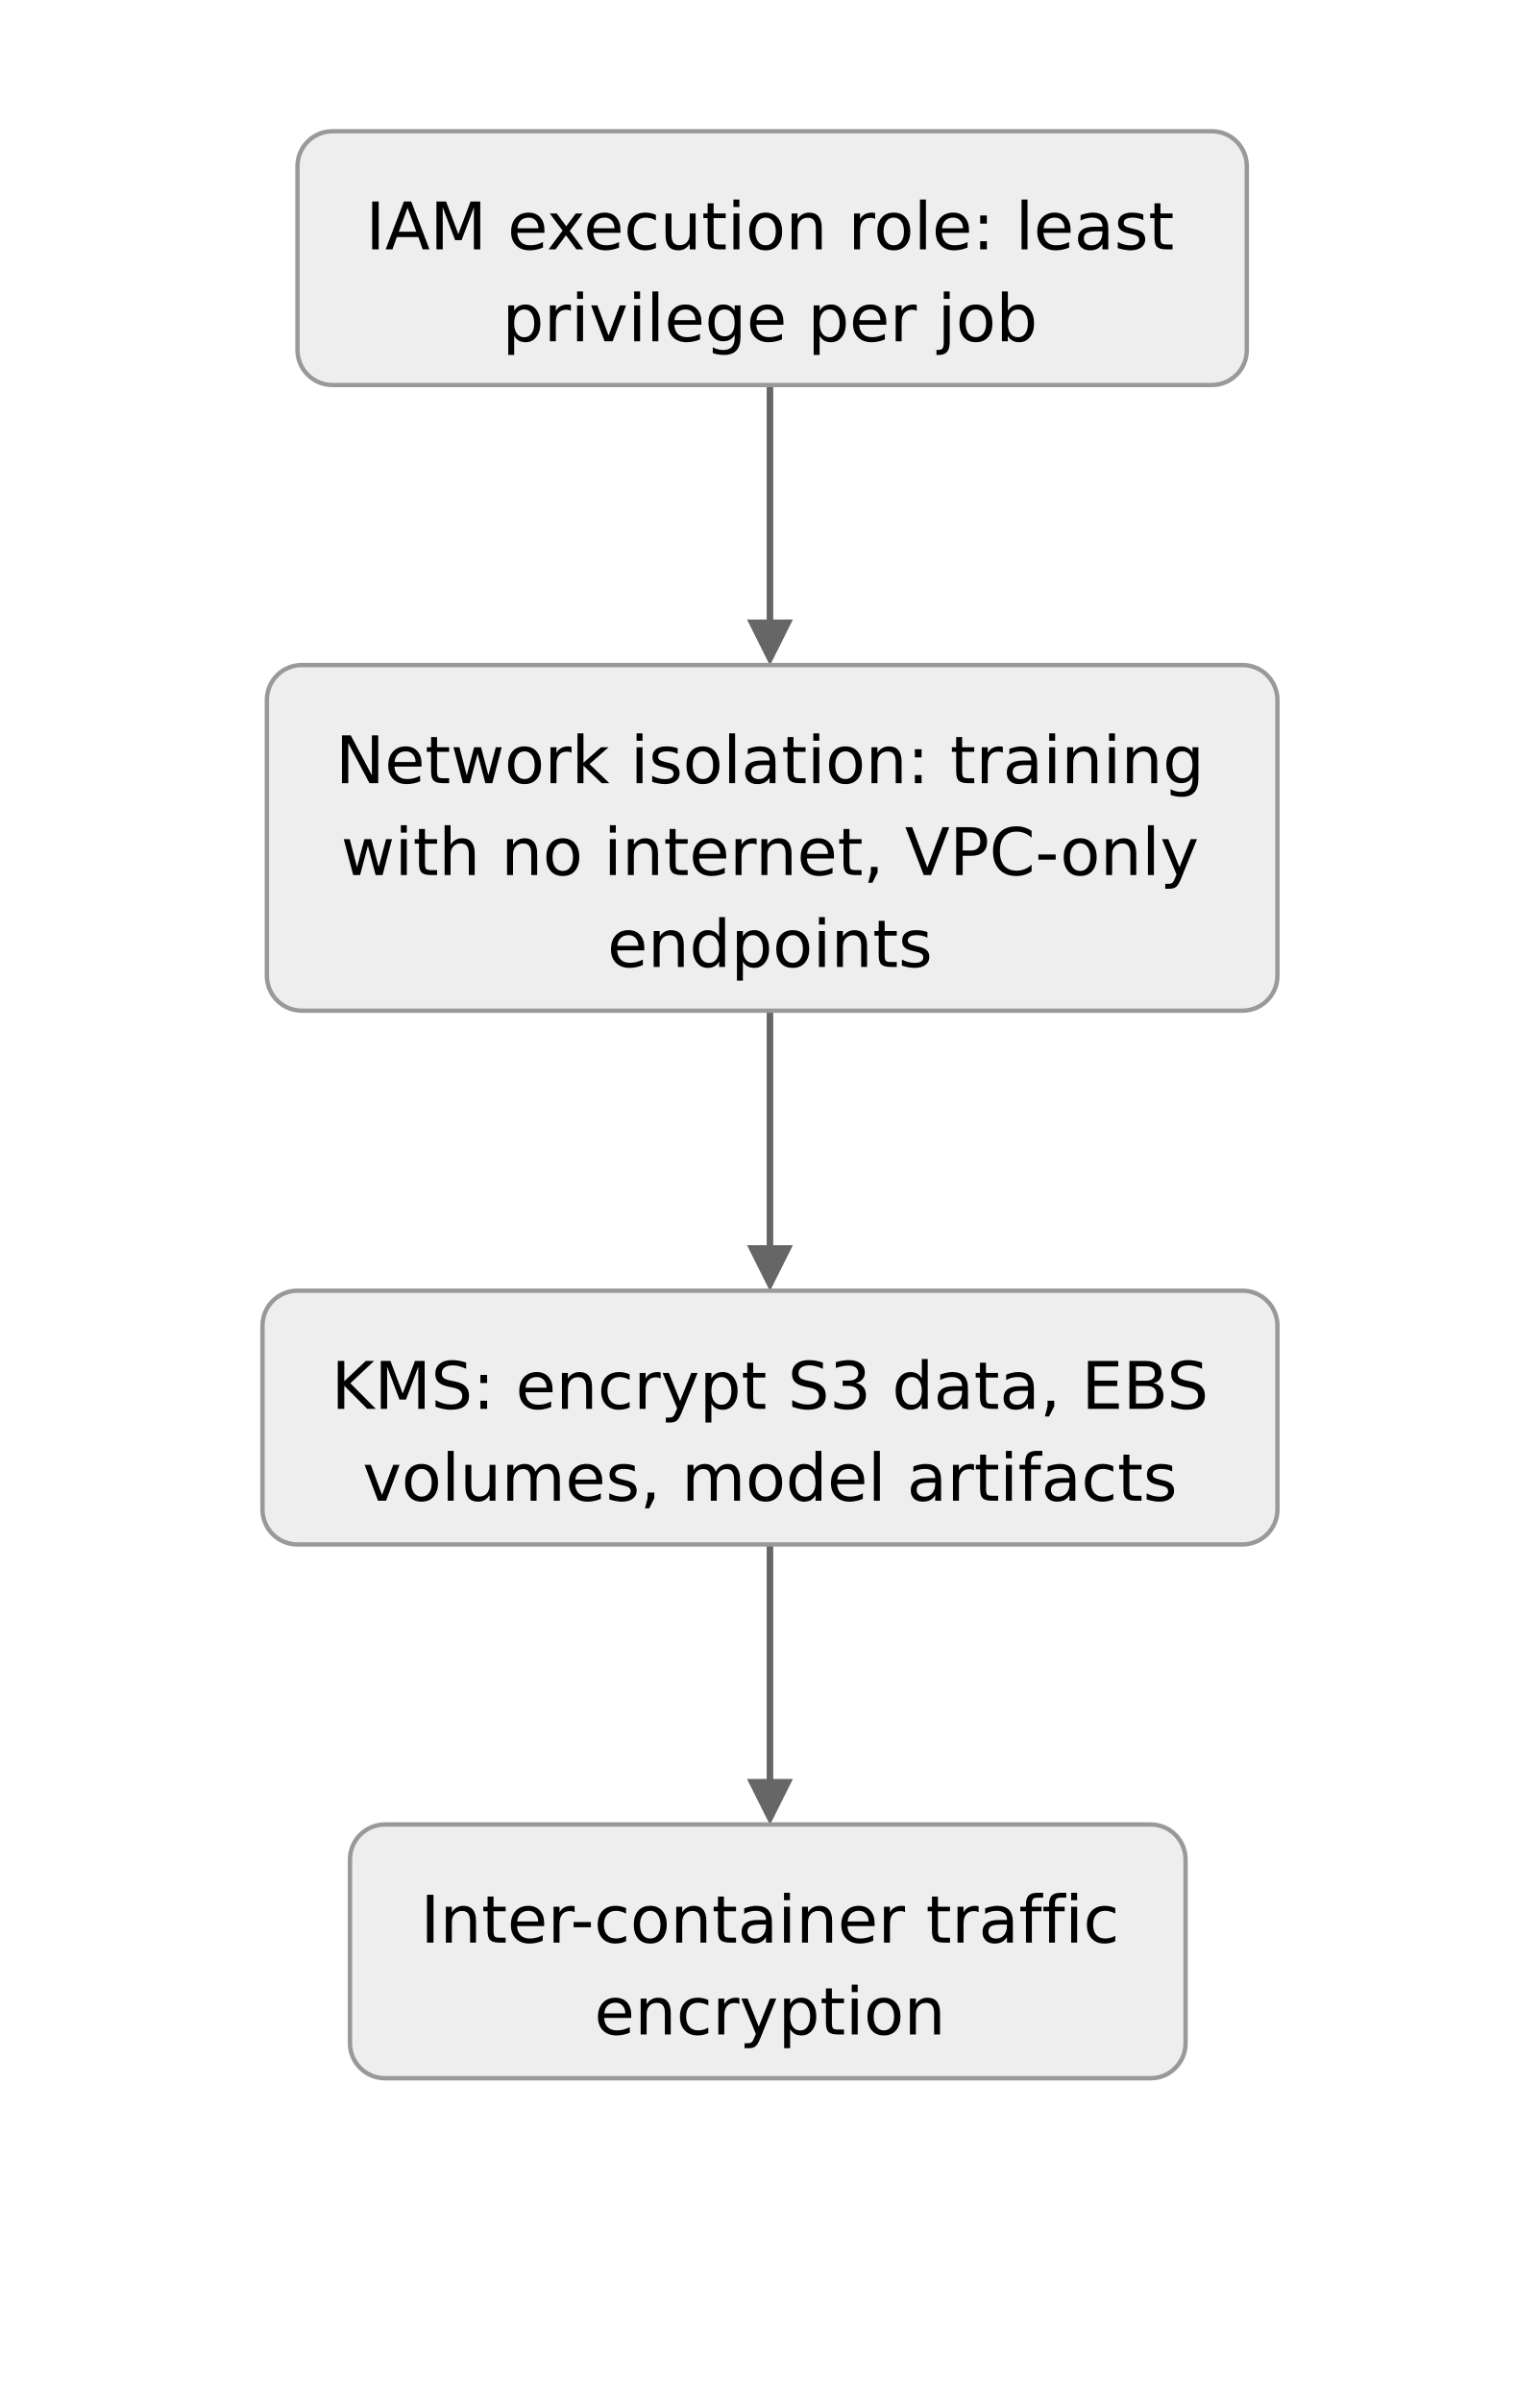
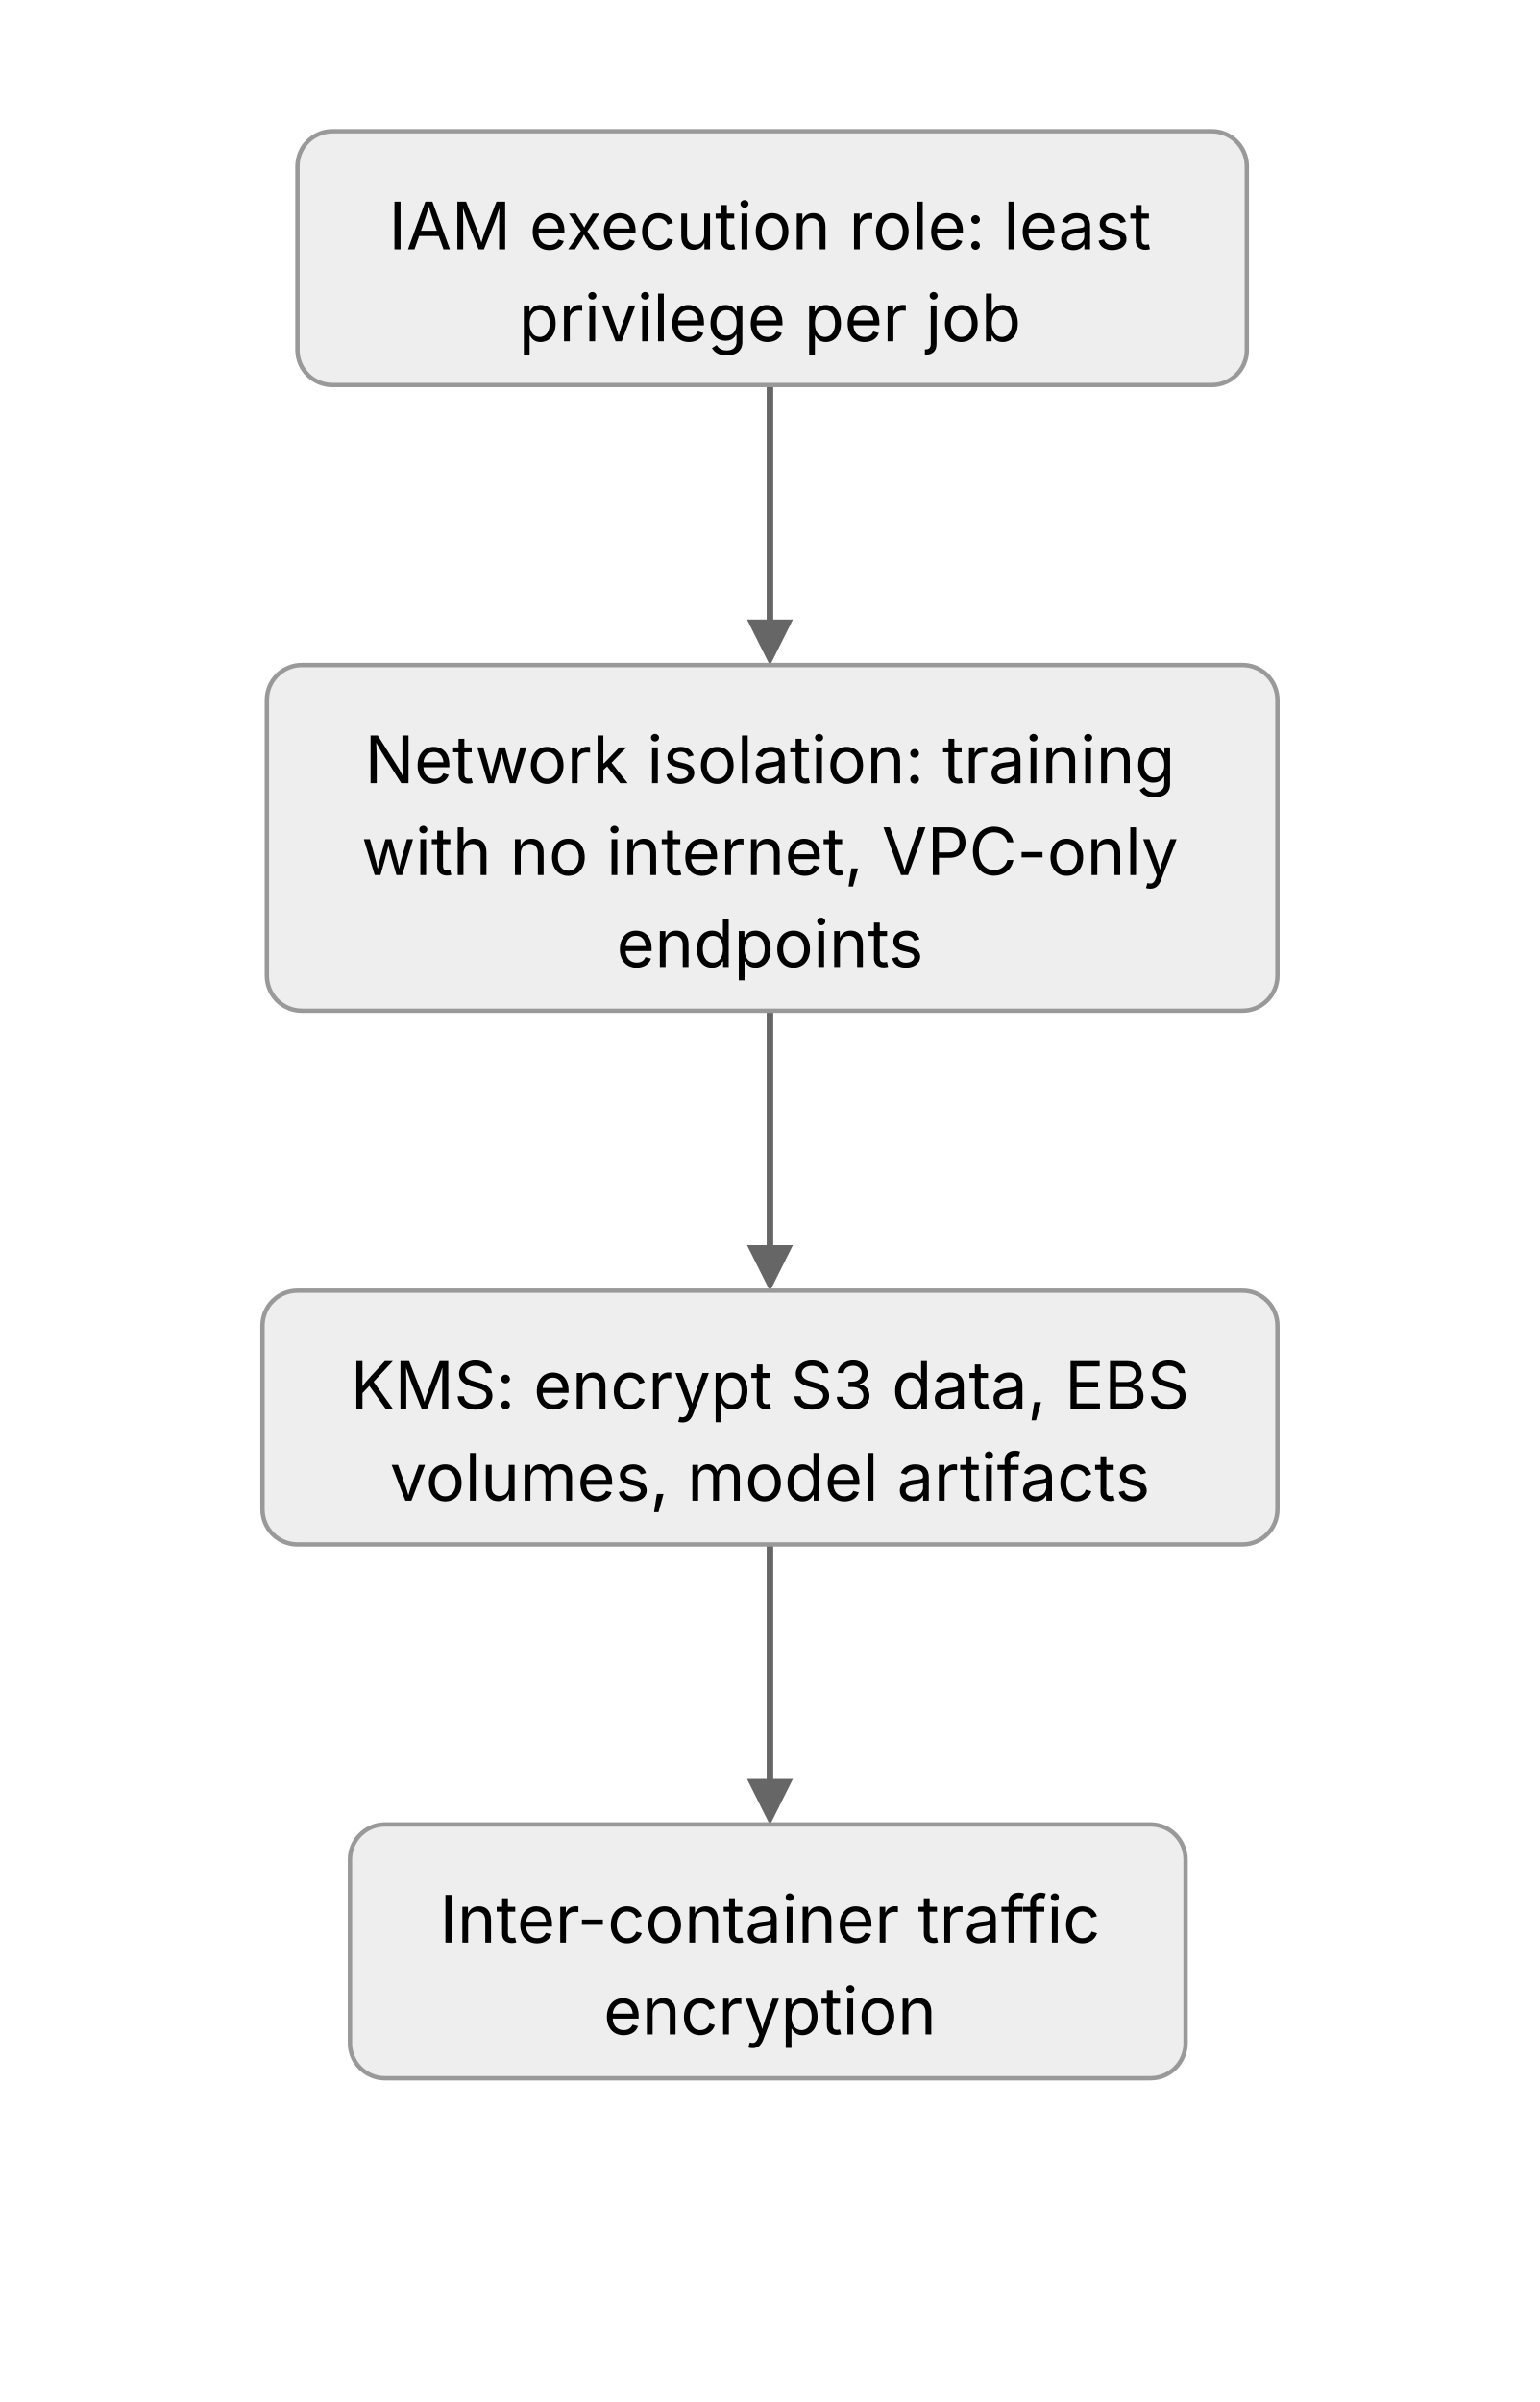
- <svg xmlns="http://www.w3.org/2000/svg" width="100%" viewBox="0 0 352 549" role="img" style="background:#ffffff;font-family:DejaVu Sans,Verdana,sans-serif">
+ <svg xmlns="http://www.w3.org/2000/svg" width="100%" viewBox="0 0 352 549" role="img" style="background:#ffffff;font-family:'Anthropic Sans',Inter,'Source Sans 3','IBM Plex Sans',sans-serif">
  <defs>
    <marker id="ah" viewBox="0 0 10 10" refX="8" refY="5" markerWidth="7" markerHeight="7" orient="auto-start-reverse">
      <path d="M0,0 L10,5 L0,10 z" fill="#666" />
    </marker>
  </defs>
  <path d="M176,88 V120 H176 V150" fill="none" stroke="#666" stroke-width="1.5" marker-end="url(#ah)" />
  <path d="M176,231 V263 H176 V293" fill="none" stroke="#666" stroke-width="1.5" marker-end="url(#ah)" />
  <path d="M176,353 V385 H176 V415" fill="none" stroke="#666" stroke-width="1.5" marker-end="url(#ah)" />
  <rect x="68" y="30" width="217" height="58" rx="8" fill="#eeeeee" stroke="#999999" stroke-width="1" />
  <text x="176" y="57" text-anchor="middle" font-size="15" fill="#000">IAM execution role: least</text>
  <text x="176" y="78" text-anchor="middle" font-size="15" fill="#000">privilege per job</text>
  <rect x="61" y="152" width="231" height="79" rx="8" fill="#eeeeee" stroke="#999999" stroke-width="1" />
  <text x="176" y="179" text-anchor="middle" font-size="15" fill="#000">Network isolation: training</text>
  <text x="176" y="200" text-anchor="middle" font-size="15" fill="#000">with no internet, VPC-only</text>
  <text x="176" y="221" text-anchor="middle" font-size="15" fill="#000">endpoints</text>
  <rect x="60" y="295" width="232" height="58" rx="8" fill="#eeeeee" stroke="#999999" stroke-width="1" />
  <text x="176" y="322" text-anchor="middle" font-size="15" fill="#000">KMS: encrypt S3 data, EBS</text>
  <text x="176" y="343" text-anchor="middle" font-size="15" fill="#000">volumes, model artifacts</text>
  <rect x="80" y="417" width="191" height="58" rx="8" fill="#eeeeee" stroke="#999999" stroke-width="1" />
  <text x="176" y="444" text-anchor="middle" font-size="15" fill="#000">Inter-container traffic</text>
  <text x="176" y="465" text-anchor="middle" font-size="15" fill="#000">encryption</text>
</svg>
